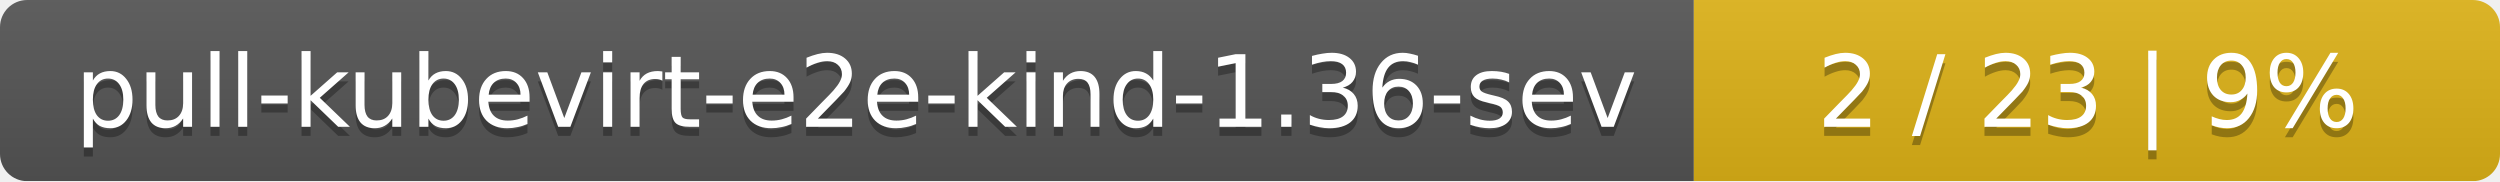
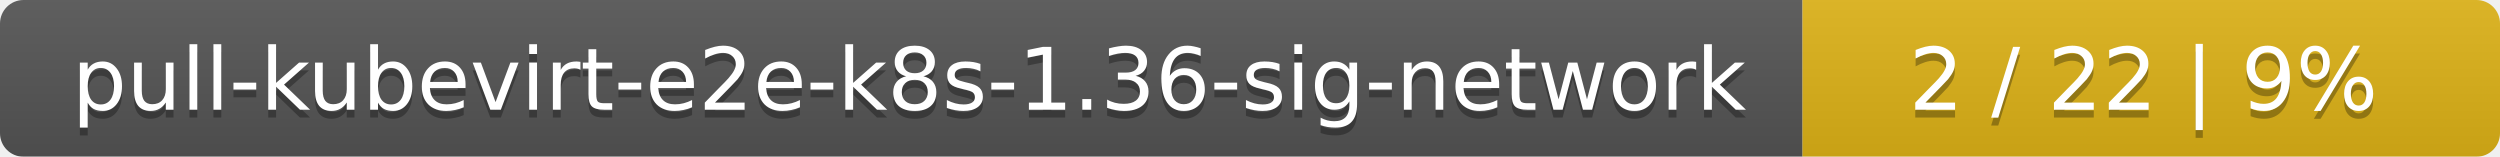
- <svg xmlns="http://www.w3.org/2000/svg" width="276" height="20">
+ <svg xmlns="http://www.w3.org/2000/svg" width="319" height="20">
  <linearGradient id="smooth" x2="0" y2="100%">
    <stop offset="0" stop-color="#bbb" stop-opacity=".1" />
    <stop offset="1" stop-opacity=".1" />
  </linearGradient>
  <mask id="round">
-     <rect width="276" height="20" rx="3" fill="#fff" />
+     <rect width="319" height="20" rx="3" fill="#fff" />
  </mask>
  <g mask="url(#round)">
-     <rect width="187" height="20" fill="#555" />
-     <rect x="187" width="89" height="20" fill="#dfb317" />
-     <rect width="276" height="20" fill="url(#smooth)" />
+     <rect width="230" height="20" fill="#555" />
+     <rect x="230" width="89" height="20" fill="#dfb317" />
+     <rect width="319" height="20" fill="url(#smooth)" />
  </g>
  <g fill="#fff" text-anchor="middle" font-family="DejaVu Sans,Verdana,Geneva,sans-serif" font-size="11">
-     <text x="94.5" y="15" fill="#010101" fill-opacity=".3">pull-kubevirt-e2e-kind-1.36-sev</text>
-     <text x="94.5" y="14">pull-kubevirt-e2e-kind-1.36-sev</text>
-     <text x="230.5" y="15" fill="#010101" fill-opacity=".3">2 / 23    |    9%</text>
-     <text x="230.5" y="14">2 / 23    |    9%</text>
+     <text x="116" y="15" fill="#010101" fill-opacity=".3">pull-kubevirt-e2e-k8s-1.36-sig-network</text>
+     <text x="116" y="14">pull-kubevirt-e2e-k8s-1.36-sig-network</text>
+     <text x="273.5" y="15" fill="#010101" fill-opacity=".3">2 / 22    |    9%</text>
+     <text x="273.5" y="14">2 / 22    |    9%</text>
  </g>
</svg>
